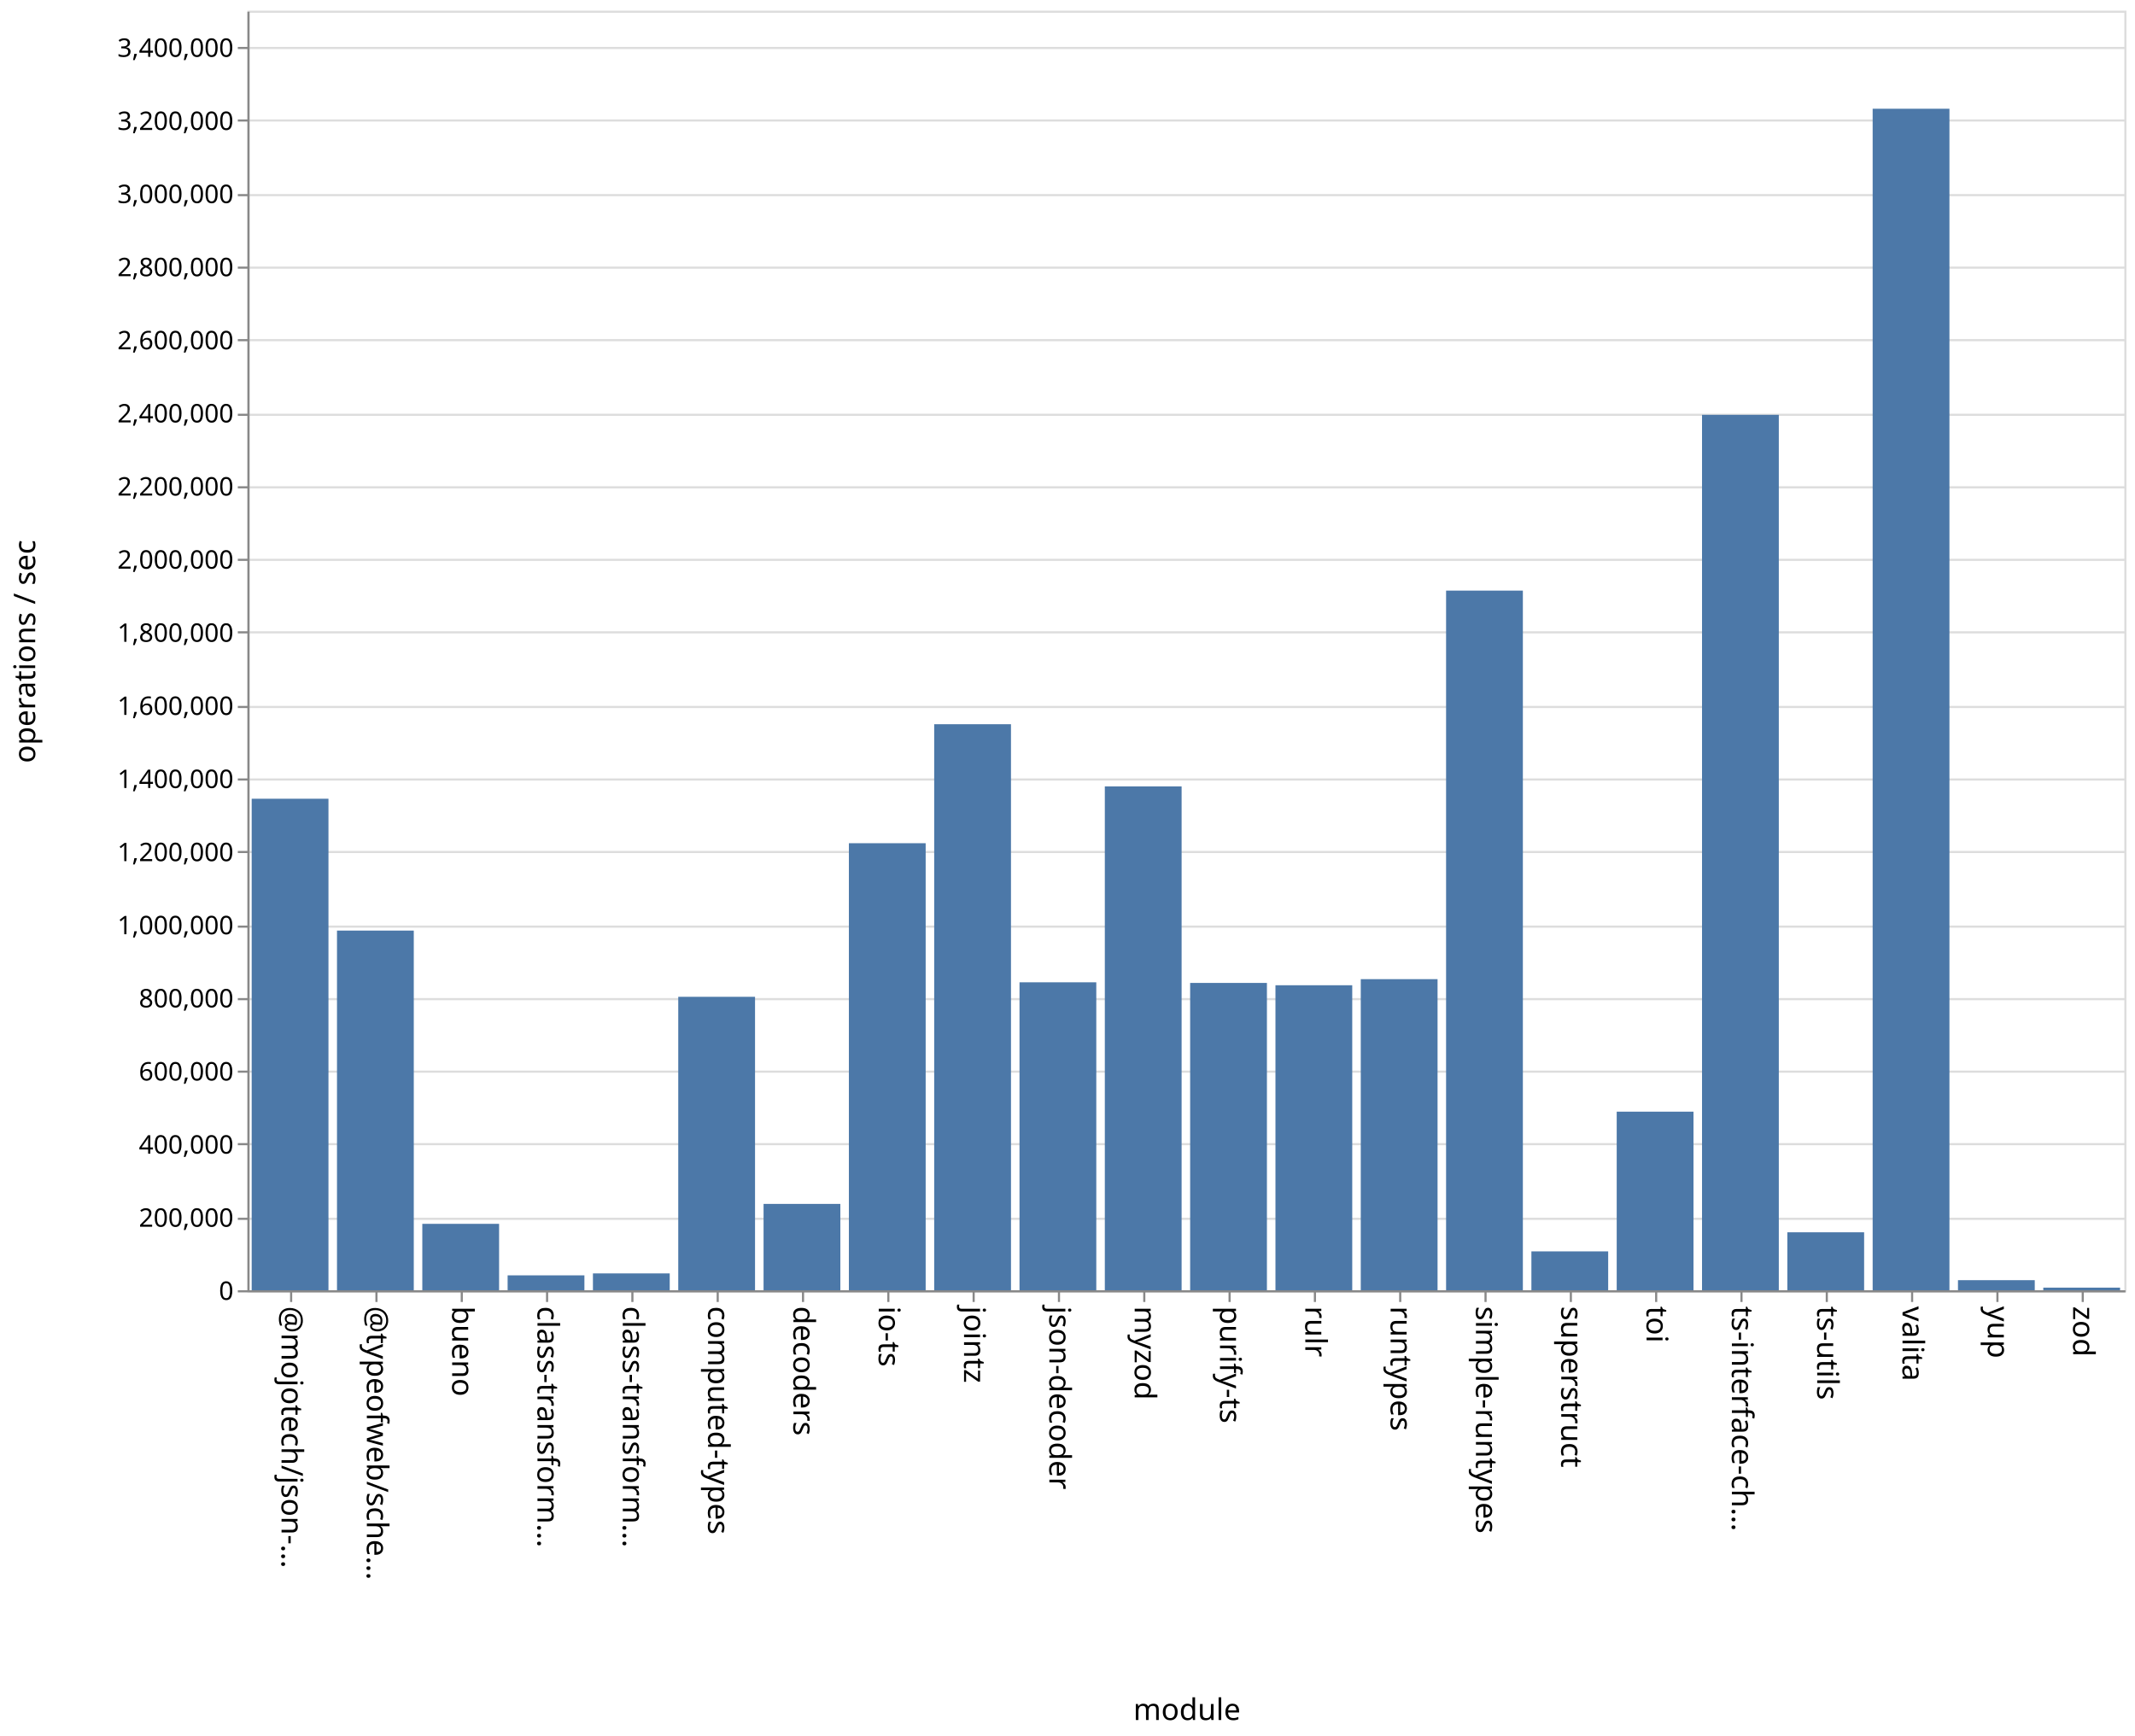
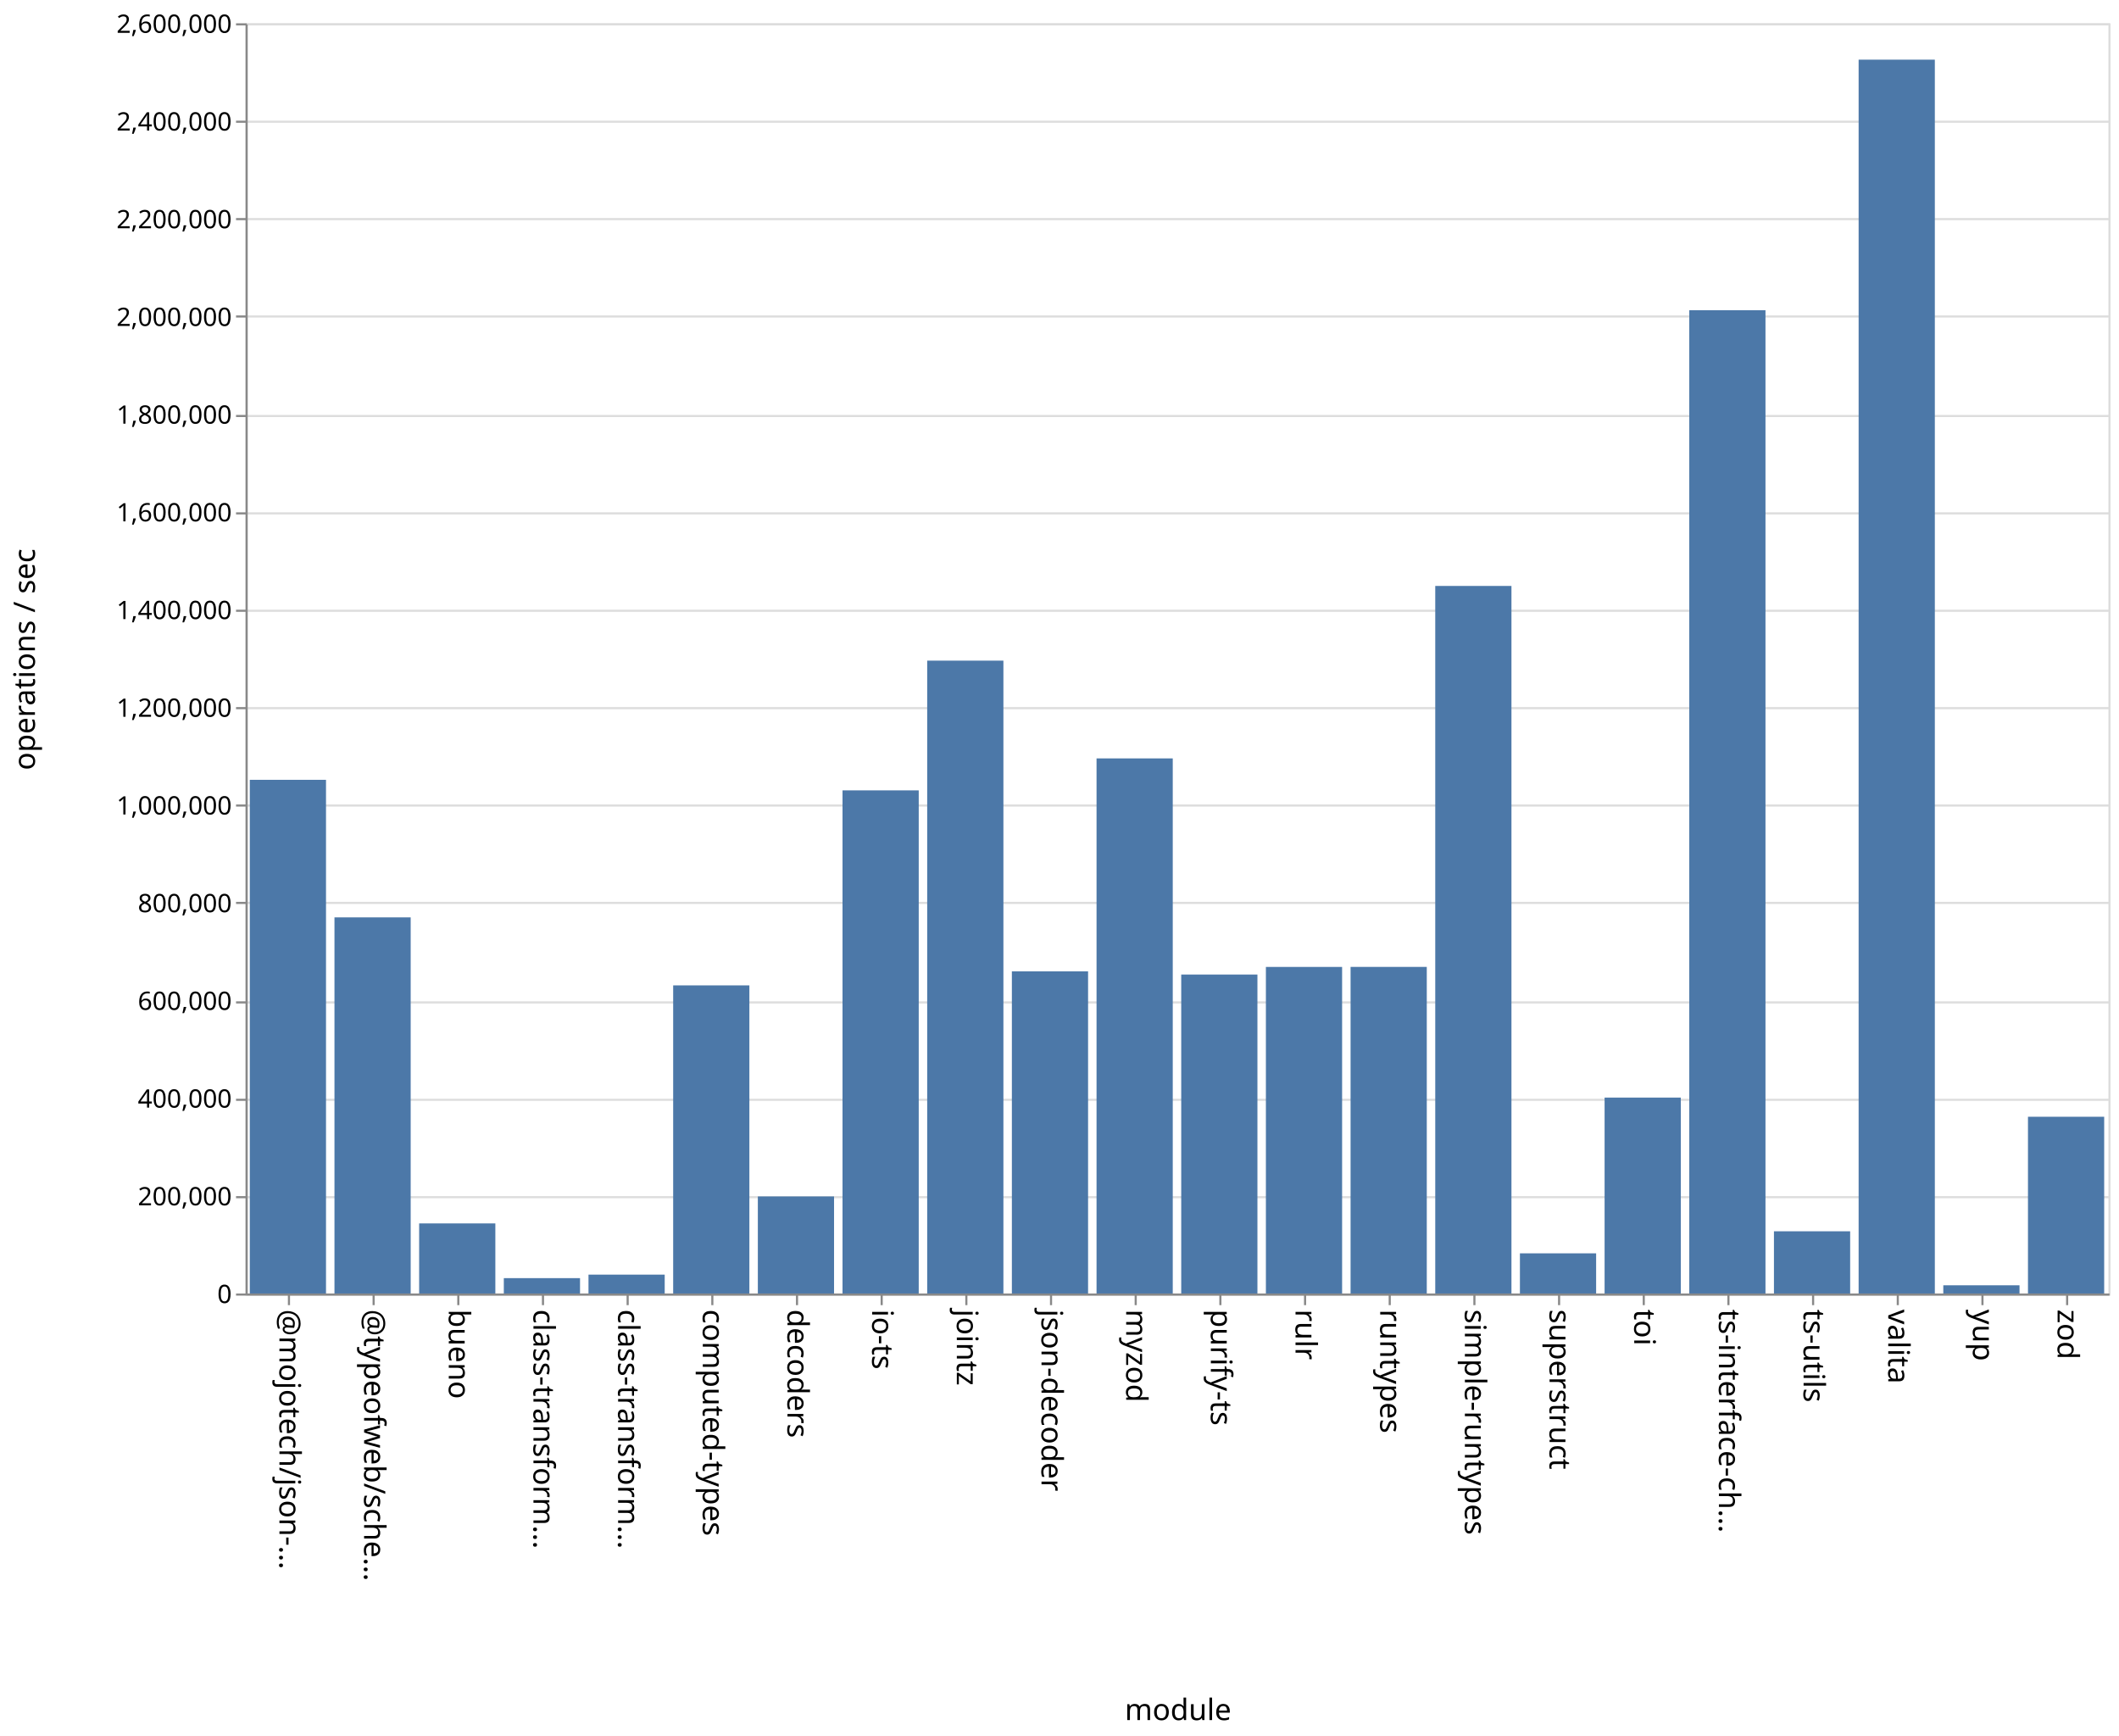
- <svg xmlns="http://www.w3.org/2000/svg" class="marks" width="1001" height="814">
-   <path fill="#fff" d="M0 0h1001v814H0z" />
+ <svg xmlns="http://www.w3.org/2000/svg" class="marks" width="1001" height="820">
+   <path fill="#fff" d="M0 0h1001v820H0z" />
  <g class="mark-group role-frame root" aria-roledescription="group mark container" fill="none" stroke-miterlimit="10">
-     <path class="background" aria-hidden="true" d="M116.5 5.5h880v600h-880z" stroke="#ddd" />
-     <g class="mark-group role-axis" aria-roledescription="axis" aria-label="Y-axis for a linear scale with values from 0 to 3,500,000">
-       <path class="background" aria-hidden="true" d="M116.5 5.5z" pointer-events="none" />
+     <path class="background" aria-hidden="true" d="M116.5 11.5h880v600h-880z" stroke="#ddd" />
+     <g class="mark-group role-axis" aria-roledescription="axis" aria-label="Y-axis for a linear scale with values from 0 to 2,600,000">
+       <path class="background" aria-hidden="true" d="M116.5 11.5z" pointer-events="none" />
      <g class="mark-rule role-axis-grid" pointer-events="none" stroke="#ddd">
-         <path d="M116.5 605.5h880M116.5 571.5h880M116.5 536.5h880M116.5 502.5h880M116.5 468.5h880M116.5 434.5h880M116.5 399.5h880M116.5 365.5h880M116.5 331.5h880M116.5 296.5h880M116.5 262.5h880M116.5 228.5h880M116.5 194.5h880M116.5 159.5h880M116.5 125.5h880M116.5 91.5h880M116.5 56.5h880M116.5 22.5h880" />
+         <path d="M116.5 611.5h880M116.5 565.5h880M116.5 519.5h880M116.5 473.5h880M116.5 426.5h880M116.5 380.5h880M116.5 334.5h880M116.5 288.5h880M116.5 242.5h880M116.5 196.5h880M116.5 149.5h880M116.5 103.5h880M116.5 57.5h880M116.5 11.5h880" />
      </g>
    </g>
    <g class="mark-group role-axis" aria-roledescription="axis" aria-label="X-axis titled 'module' for a discrete scale with 22 values: @mojotech/json-type-validation, @typeofweb/schema, bueno, class-transformer-validator-async, class-transformer-validator-sync, ending with zod">
-       <path class="background" aria-hidden="true" d="M116.5 605.5z" pointer-events="none" />
+       <path class="background" aria-hidden="true" d="M116.5 611.5z" pointer-events="none" />
      <g class="mark-rule role-axis-tick" pointer-events="none" stroke="#888">
-         <path d="M136.5 605.5v5M176.5 605.5v5M216.5 605.5v5M256.5 605.5v5M296.5 605.5v5M336.5 605.5v5M376.5 605.5v5M416.5 605.5v5M456.5 605.5v5M496.5 605.5v5M536.5 605.5v5M576.5 605.5v5M616.5 605.5v5M656.5 605.5v5M696.5 605.5v5M736.5 605.5v5M776.5 605.5v5M816.5 605.5v5M856.5 605.5v5M896.5 605.5v5M936.5 605.5v5M976.5 605.5v5" />
+         <path d="M136.5 611.5v5M176.5 611.5v5M216.5 611.5v5M256.5 611.5v5M296.5 611.5v5M336.5 611.5v5M376.5 611.5v5M416.5 611.5v5M456.5 611.5v5M496.5 611.5v5M536.5 611.5v5M576.5 611.5v5M616.5 611.5v5M656.5 611.5v5M696.5 611.5v5M736.5 611.5v5M776.5 611.5v5M816.5 611.5v5M856.5 611.5v5M896.5 611.5v5M936.5 611.5v5M976.5 611.5v5" />
      </g>
      <g class="mark-text role-axis-label" pointer-events="none" font-family="sans-serif" font-size="14" fill="#000">
-         <text transform="rotate(90 -240.25 372.25)">@mojotech/json-…</text>
-         <text transform="rotate(90 -220.25 392.25)">@typeofweb/sche…</text>
-         <text transform="rotate(90 -200.25 412.25)">bueno</text>
-         <text transform="rotate(90 -180.25 432.25)">class-transform…</text>
-         <text transform="rotate(90 -160.25 452.25)">class-transform…</text>
-         <text transform="rotate(90 -140.25 472.25)">computed-types</text>
-         <text transform="rotate(90 -120.25 492.25)">decoders</text>
-         <text transform="rotate(90 -100.25 512.25)">io-ts</text>
-         <text transform="rotate(90 -80.25 532.25)">jointz</text>
-         <text transform="rotate(90 -60.25 552.25)">json-decoder</text>
-         <text transform="rotate(90 -40.25 572.25)">myzod</text>
-         <text transform="rotate(90 -20.25 592.25)">purify-ts</text>
-         <text transform="rotate(90 -.25 612.25)">rulr</text>
-         <text transform="rotate(90 19.75 632.25)">runtypes</text>
-         <text transform="rotate(90 39.75 652.25)">simple-runtypes</text>
-         <text transform="rotate(90 59.75 672.25)">superstruct</text>
-         <text transform="rotate(90 79.75 692.25)">toi</text>
-         <text transform="rotate(90 99.75 712.25)">ts-interface-ch…</text>
-         <text transform="rotate(90 119.75 732.25)">ts-utils</text>
-         <text transform="rotate(90 139.75 752.25)">valita</text>
-         <text transform="rotate(90 159.75 772.25)">yup</text>
-         <text transform="rotate(90 179.75 792.25)">zod</text>
+         <text transform="rotate(90 -243.25 375.25)">@mojotech/json-…</text>
+         <text transform="rotate(90 -223.25 395.25)">@typeofweb/sche…</text>
+         <text transform="rotate(90 -203.25 415.25)">bueno</text>
+         <text transform="rotate(90 -183.25 435.25)">class-transform…</text>
+         <text transform="rotate(90 -163.25 455.25)">class-transform…</text>
+         <text transform="rotate(90 -143.25 475.25)">computed-types</text>
+         <text transform="rotate(90 -123.25 495.25)">decoders</text>
+         <text transform="rotate(90 -103.25 515.25)">io-ts</text>
+         <text transform="rotate(90 -83.25 535.25)">jointz</text>
+         <text transform="rotate(90 -63.25 555.25)">json-decoder</text>
+         <text transform="rotate(90 -43.25 575.25)">myzod</text>
+         <text transform="rotate(90 -23.25 595.25)">purify-ts</text>
+         <text transform="rotate(90 -3.25 615.25)">rulr</text>
+         <text transform="rotate(90 16.75 635.25)">runtypes</text>
+         <text transform="rotate(90 36.75 655.25)">simple-runtypes</text>
+         <text transform="rotate(90 56.75 675.25)">superstruct</text>
+         <text transform="rotate(90 76.75 695.25)">toi</text>
+         <text transform="rotate(90 96.75 715.25)">ts-interface-ch…</text>
+         <text transform="rotate(90 116.75 735.25)">ts-utils</text>
+         <text transform="rotate(90 136.75 755.25)">valita</text>
+         <text transform="rotate(90 156.75 775.25)">yup</text>
+         <text transform="rotate(90 176.75 795.25)">zod</text>
      </g>
-       <path stroke="#888" d="M116.5 605.5h880" class="mark-rule role-axis-domain" pointer-events="none" />
-       <text text-anchor="middle" transform="translate(556.5 806.5)" font-family="sans-serif" font-size="14" fill="#000" class="mark-text role-axis-title" pointer-events="none">module</text>
+       <path stroke="#888" d="M116.5 611.5h880" class="mark-rule role-axis-domain" pointer-events="none" />
+       <text text-anchor="middle" transform="translate(556.5 812.5)" font-family="sans-serif" font-size="14" fill="#000" class="mark-text role-axis-title" pointer-events="none">module</text>
    </g>
-     <g class="mark-group role-axis" aria-roledescription="axis" aria-label="Y-axis titled 'operations / sec' for a linear scale with values from 0 to 3,500,000">
-       <path class="background" aria-hidden="true" d="M116.5 5.5z" pointer-events="none" />
+     <g class="mark-group role-axis" aria-roledescription="axis" aria-label="Y-axis titled 'operations / sec' for a linear scale with values from 0 to 2,600,000">
+       <path class="background" aria-hidden="true" d="M116.5 11.5z" pointer-events="none" />
      <g class="mark-rule role-axis-tick" pointer-events="none" stroke="#888">
-         <path d="M116.5 605.5h-5M116.5 571.5h-5M116.5 536.5h-5M116.5 502.5h-5M116.5 468.5h-5M116.5 434.5h-5M116.5 399.5h-5M116.5 365.5h-5M116.5 331.5h-5M116.5 296.5h-5M116.5 262.5h-5M116.5 228.5h-5M116.5 194.5h-5M116.5 159.5h-5M116.5 125.5h-5M116.5 91.5h-5M116.5 56.5h-5M116.5 22.5h-5" />
+         <path d="M116.5 611.5h-5M116.5 565.5h-5M116.5 519.5h-5M116.5 473.5h-5M116.5 426.5h-5M116.5 380.5h-5M116.5 334.5h-5M116.5 288.5h-5M116.5 242.5h-5M116.5 196.5h-5M116.5 149.5h-5M116.5 103.5h-5M116.5 57.5h-5M116.5 11.5h-5" />
      </g>
      <g class="mark-text role-axis-label" pointer-events="none" text-anchor="end" font-family="sans-serif" font-size="12" fill="#000">
-         <text transform="translate(109.5 609.5)">0</text>
-         <text transform="translate(109.5 575.214)">200,000</text>
-         <text transform="translate(109.5 540.929)">400,000</text>
-         <text transform="translate(109.5 506.643)">600,000</text>
-         <text transform="translate(109.5 472.357)">800,000</text>
-         <text transform="translate(109.5 438.071)">1,000,000</text>
-         <text transform="translate(109.5 403.786)">1,200,000</text>
-         <text transform="translate(109.5 369.5)">1,400,000</text>
-         <text transform="translate(109.5 335.214)">1,600,000</text>
-         <text transform="translate(109.5 300.929)">1,800,000</text>
-         <text transform="translate(109.5 266.643)">2,000,000</text>
-         <text transform="translate(109.5 232.357)">2,200,000</text>
-         <text transform="translate(109.5 198.071)">2,400,000</text>
-         <text transform="translate(109.5 163.786)">2,600,000</text>
-         <text transform="translate(109.5 129.5)">2,800,000</text>
-         <text transform="translate(109.5 95.214)">3,000,000</text>
-         <text transform="translate(109.5 60.929)">3,200,000</text>
-         <text transform="translate(109.5 26.643)">3,400,000</text>
+         <text transform="translate(109.5 615.5)">0</text>
+         <text transform="translate(109.5 569.346)">200,000</text>
+         <text transform="translate(109.5 523.192)">400,000</text>
+         <text transform="translate(109.5 477.038)">600,000</text>
+         <text transform="translate(109.5 430.885)">800,000</text>
+         <text transform="translate(109.5 384.73)">1,000,000</text>
+         <text transform="translate(109.5 338.577)">1,200,000</text>
+         <text transform="translate(109.5 292.423)">1,400,000</text>
+         <text transform="translate(109.5 246.27)">1,600,000</text>
+         <text transform="translate(109.5 200.115)">1,800,000</text>
+         <text transform="translate(109.5 153.962)">2,000,000</text>
+         <text transform="translate(109.5 107.808)">2,200,000</text>
+         <text transform="translate(109.5 61.654)">2,400,000</text>
+         <text transform="translate(109.5 15.5)">2,600,000</text>
      </g>
-       <path stroke="#888" d="M116.5 605.5V5.5" class="mark-rule role-axis-domain" pointer-events="none" />
-       <text text-anchor="middle" transform="rotate(-90 161 144.5)" font-family="sans-serif" font-size="14" fill="#000" class="mark-text role-axis-title" pointer-events="none">operations / sec</text>
+       <path stroke="#888" d="M116.5 611.5v-600" class="mark-rule role-axis-domain" pointer-events="none" />
+       <text text-anchor="middle" transform="rotate(-90 164 147.5)" font-family="sans-serif" font-size="14" fill="#000" class="mark-text role-axis-title" pointer-events="none">operations / sec</text>
    </g>
    <g class="mark-rect role-mark marks" aria-roledescription="rect mark container" fill="#4c78a8">
-       <path d="M198 573.859h36V605h-36zM238 598.014h36V605h-36zM278 597.105h36V605h-36zM318 467.403h36V605h-36zM358 564.512h36V605h-36zM398 395.384h36V605h-36zM438 339.593h36V605h-36zM478 460.602h36V605h-36zM118 374.529h36V605h-36zM518 368.746h36V605h-36zM558 460.897h36V605h-36zM598 461.984h36V605h-36zM638 459.127h36V605h-36zM678 276.939h36V605h-36zM718 586.774h36V605h-36zM758 521.26h36V605h-36zM798 194.52h36V605h-36zM838 577.823h36V605h-36zM158 436.351h36V605h-36zM878 50.988h36V605h-36zM918 600.278h36V605h-36zM958 603.775h36V605h-36z" />
+       <path d="M198 577.89h36V611h-36zM238 603.74h36V611h-36zM278 602.083h36V611h-36zM318 465.458h36V611h-36zM358 565.153h36V611h-36zM398 373.337h36V611h-36zM438 312.06h36V611h-36zM478 458.81h36V611h-36zM118 368.356h36V611h-36zM518 358.237h36V611h-36zM558 460.335h36V611h-36zM598 456.743h36V611h-36zM638 456.729h36V611h-36zM678 276.776h36V611h-36zM718 592.026h36V611h-36zM758 518.455h36V611h-36zM798 146.542h36V611h-36zM838 581.611h36V611h-36zM158 433.331h36V611h-36zM878 28.183h36V611h-36zM918 607.12h36V611h-36zM958 527.513h36V611h-36z" />
    </g>
  </g>
</svg>
